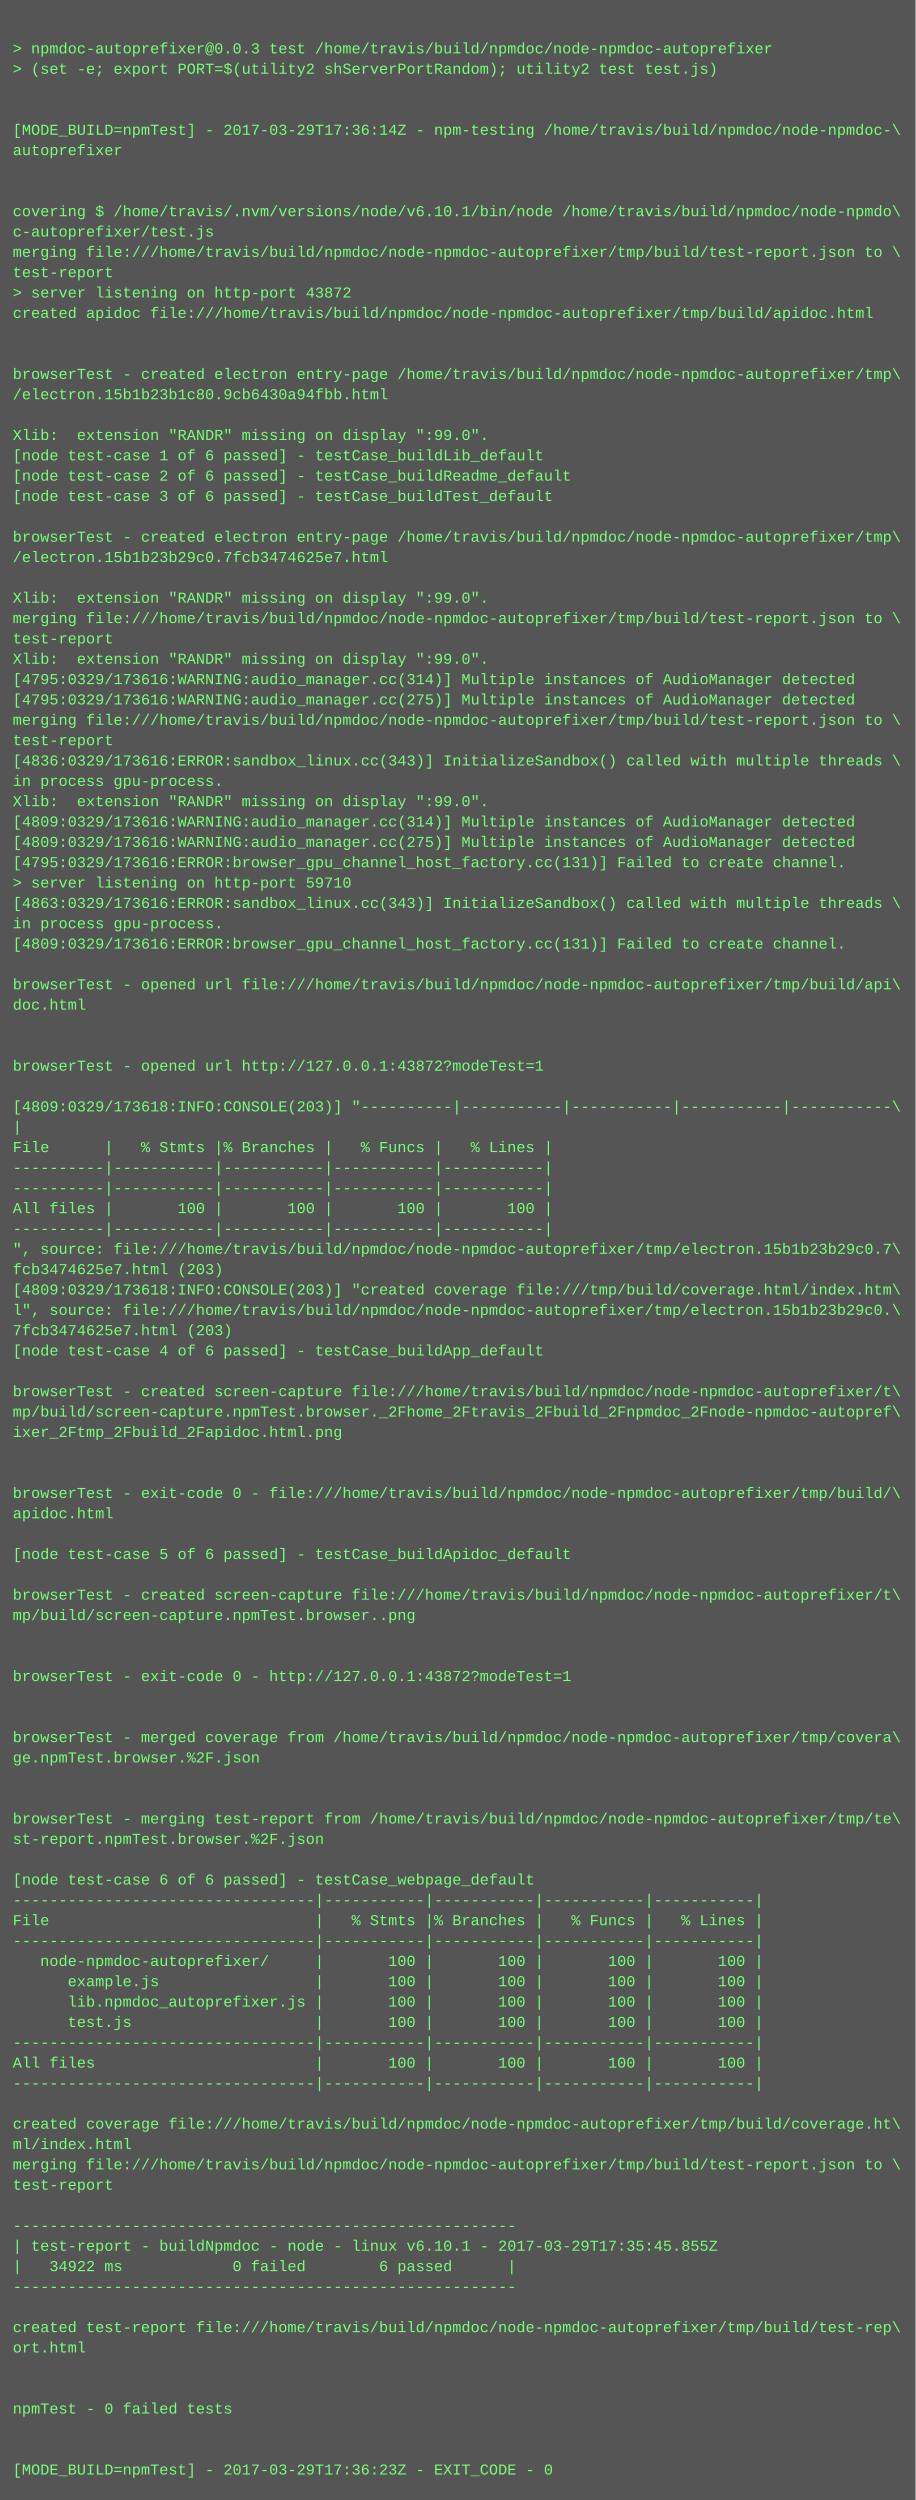
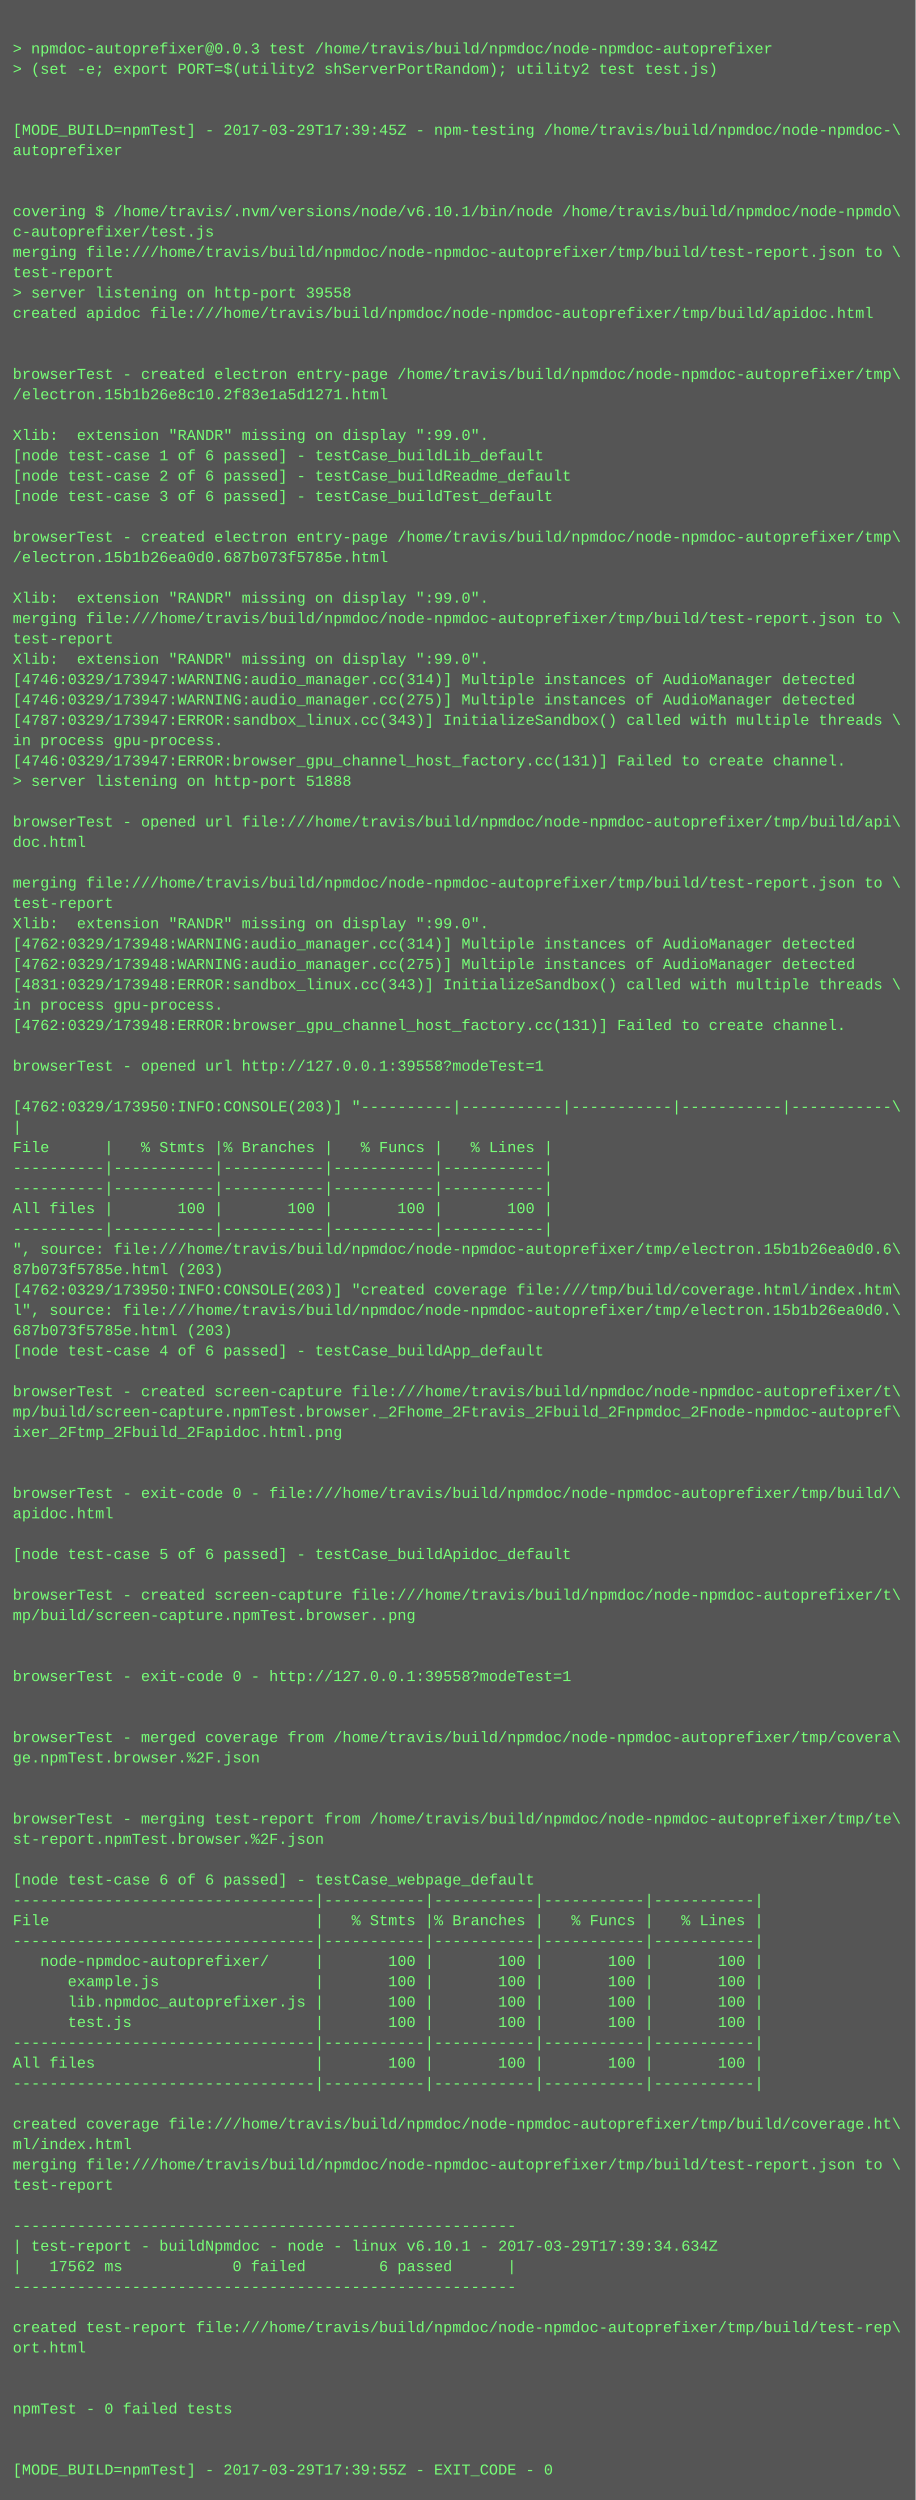
<svg xmlns="http://www.w3.org/2000/svg" height="1966" width="720">
  <rect height="1966" fill="#555" width="720" />
  <text fill="#7f7" font-family="Courier New" font-size="12" xml:space="preserve">
    <tspan x="10" y="26" />
    <tspan x="10" y="42">&gt; npmdoc-autoprefixer@0.0.3 test /home/travis/build/npmdoc/node-npmdoc-autoprefixer</tspan>
    <tspan x="10" y="58">&gt; (set -e; export PORT=$(utility2 shServerPortRandom); utility2 test test.js)</tspan>
    <tspan x="10" y="74" />
    <tspan x="10" y="90" />
-     <tspan x="10" y="106">[MODE_BUILD=npmTest] - 2017-03-29T17:36:14Z - npm-testing /home/travis/build/npmdoc/node-npmdoc-\</tspan>
+     <tspan x="10" y="106">[MODE_BUILD=npmTest] - 2017-03-29T17:39:45Z - npm-testing /home/travis/build/npmdoc/node-npmdoc-\</tspan>
    <tspan x="10" y="122">autoprefixer</tspan>
    <tspan x="10" y="138" />
    <tspan x="10" y="154" />
    <tspan x="10" y="170">covering $ /home/travis/.nvm/versions/node/v6.10.1/bin/node /home/travis/build/npmdoc/node-npmdo\</tspan>
    <tspan x="10" y="186">c-autoprefixer/test.js</tspan>
    <tspan x="10" y="202">merging file:///home/travis/build/npmdoc/node-npmdoc-autoprefixer/tmp/build/test-report.json to \</tspan>
    <tspan x="10" y="218">test-report</tspan>
-     <tspan x="10" y="234">&gt; server listening on http-port 43872</tspan>
+     <tspan x="10" y="234">&gt; server listening on http-port 39558</tspan>
    <tspan x="10" y="250">created apidoc file:///home/travis/build/npmdoc/node-npmdoc-autoprefixer/tmp/build/apidoc.html</tspan>
    <tspan x="10" y="266" />
    <tspan x="10" y="282" />
    <tspan x="10" y="298">browserTest - created electron entry-page /home/travis/build/npmdoc/node-npmdoc-autoprefixer/tmp\</tspan>
-     <tspan x="10" y="314">/electron.15b1b23b1c80.9cb6430a94fbb.html</tspan>
+     <tspan x="10" y="314">/electron.15b1b26e8c10.2f83e1a5d1271.html</tspan>
    <tspan x="10" y="330" />
    <tspan x="10" y="346">Xlib:  extension "RANDR" missing on display ":99.0".</tspan>
    <tspan x="10" y="362">[node test-case 1 of 6 passed] - testCase_buildLib_default</tspan>
    <tspan x="10" y="378">[node test-case 2 of 6 passed] - testCase_buildReadme_default</tspan>
    <tspan x="10" y="394">[node test-case 3 of 6 passed] - testCase_buildTest_default</tspan>
    <tspan x="10" y="410" />
    <tspan x="10" y="426">browserTest - created electron entry-page /home/travis/build/npmdoc/node-npmdoc-autoprefixer/tmp\</tspan>
-     <tspan x="10" y="442">/electron.15b1b23b29c0.7fcb3474625e7.html</tspan>
+     <tspan x="10" y="442">/electron.15b1b26ea0d0.687b073f5785e.html</tspan>
    <tspan x="10" y="458" />
    <tspan x="10" y="474">Xlib:  extension "RANDR" missing on display ":99.0".</tspan>
    <tspan x="10" y="490">merging file:///home/travis/build/npmdoc/node-npmdoc-autoprefixer/tmp/build/test-report.json to \</tspan>
    <tspan x="10" y="506">test-report</tspan>
    <tspan x="10" y="522">Xlib:  extension "RANDR" missing on display ":99.0".</tspan>
-     <tspan x="10" y="538">[4795:0329/173616:WARNING:audio_manager.cc(314)] Multiple instances of AudioManager detected</tspan>
-     <tspan x="10" y="554">[4795:0329/173616:WARNING:audio_manager.cc(275)] Multiple instances of AudioManager detected</tspan>
-     <tspan x="10" y="570">merging file:///home/travis/build/npmdoc/node-npmdoc-autoprefixer/tmp/build/test-report.json to \</tspan>
-     <tspan x="10" y="586">test-report</tspan>
-     <tspan x="10" y="602">[4836:0329/173616:ERROR:sandbox_linux.cc(343)] InitializeSandbox() called with multiple threads \</tspan>
-     <tspan x="10" y="618">in process gpu-process. </tspan>
-     <tspan x="10" y="634">Xlib:  extension "RANDR" missing on display ":99.0".</tspan>
-     <tspan x="10" y="650">[4809:0329/173616:WARNING:audio_manager.cc(314)] Multiple instances of AudioManager detected</tspan>
-     <tspan x="10" y="666">[4809:0329/173616:WARNING:audio_manager.cc(275)] Multiple instances of AudioManager detected</tspan>
-     <tspan x="10" y="682">[4795:0329/173616:ERROR:browser_gpu_channel_host_factory.cc(131)] Failed to create channel.</tspan>
-     <tspan x="10" y="698">&gt; server listening on http-port 59710</tspan>
-     <tspan x="10" y="714">[4863:0329/173616:ERROR:sandbox_linux.cc(343)] InitializeSandbox() called with multiple threads \</tspan>
-     <tspan x="10" y="730">in process gpu-process. </tspan>
-     <tspan x="10" y="746">[4809:0329/173616:ERROR:browser_gpu_channel_host_factory.cc(131)] Failed to create channel.</tspan>
-     <tspan x="10" y="762" />
-     <tspan x="10" y="778">browserTest - opened url file:///home/travis/build/npmdoc/node-npmdoc-autoprefixer/tmp/build/api\</tspan>
-     <tspan x="10" y="794">doc.html</tspan>
-     <tspan x="10" y="810" />
+     <tspan x="10" y="538">[4746:0329/173947:WARNING:audio_manager.cc(314)] Multiple instances of AudioManager detected</tspan>
+     <tspan x="10" y="554">[4746:0329/173947:WARNING:audio_manager.cc(275)] Multiple instances of AudioManager detected</tspan>
+     <tspan x="10" y="570">[4787:0329/173947:ERROR:sandbox_linux.cc(343)] InitializeSandbox() called with multiple threads \</tspan>
+     <tspan x="10" y="586">in process gpu-process. </tspan>
+     <tspan x="10" y="602">[4746:0329/173947:ERROR:browser_gpu_channel_host_factory.cc(131)] Failed to create channel.</tspan>
+     <tspan x="10" y="618">&gt; server listening on http-port 51888</tspan>
+     <tspan x="10" y="634" />
+     <tspan x="10" y="650">browserTest - opened url file:///home/travis/build/npmdoc/node-npmdoc-autoprefixer/tmp/build/api\</tspan>
+     <tspan x="10" y="666">doc.html</tspan>
+     <tspan x="10" y="682" />
+     <tspan x="10" y="698">merging file:///home/travis/build/npmdoc/node-npmdoc-autoprefixer/tmp/build/test-report.json to \</tspan>
+     <tspan x="10" y="714">test-report</tspan>
+     <tspan x="10" y="730">Xlib:  extension "RANDR" missing on display ":99.0".</tspan>
+     <tspan x="10" y="746">[4762:0329/173948:WARNING:audio_manager.cc(314)] Multiple instances of AudioManager detected</tspan>
+     <tspan x="10" y="762">[4762:0329/173948:WARNING:audio_manager.cc(275)] Multiple instances of AudioManager detected</tspan>
+     <tspan x="10" y="778">[4831:0329/173948:ERROR:sandbox_linux.cc(343)] InitializeSandbox() called with multiple threads \</tspan>
+     <tspan x="10" y="794">in process gpu-process. </tspan>
+     <tspan x="10" y="810">[4762:0329/173948:ERROR:browser_gpu_channel_host_factory.cc(131)] Failed to create channel.</tspan>
    <tspan x="10" y="826" />
-     <tspan x="10" y="842">browserTest - opened url http://127.0.0.1:43872?modeTest=1</tspan>
+     <tspan x="10" y="842">browserTest - opened url http://127.0.0.1:39558?modeTest=1</tspan>
    <tspan x="10" y="858" />
-     <tspan x="10" y="874">[4809:0329/173618:INFO:CONSOLE(203)] "----------|-----------|-----------|-----------|-----------\</tspan>
+     <tspan x="10" y="874">[4762:0329/173950:INFO:CONSOLE(203)] "----------|-----------|-----------|-----------|-----------\</tspan>
    <tspan x="10" y="890">|</tspan>
    <tspan x="10" y="906">File      |   % Stmts |% Branches |   % Funcs |   % Lines |</tspan>
    <tspan x="10" y="922">----------|-----------|-----------|-----------|-----------|</tspan>
    <tspan x="10" y="938">----------|-----------|-----------|-----------|-----------|</tspan>
    <tspan x="10" y="954">All files |       100 |       100 |       100 |       100 |</tspan>
    <tspan x="10" y="970">----------|-----------|-----------|-----------|-----------|</tspan>
-     <tspan x="10" y="986">", source: file:///home/travis/build/npmdoc/node-npmdoc-autoprefixer/tmp/electron.15b1b23b29c0.7\</tspan>
-     <tspan x="10" y="1002">fcb3474625e7.html (203)</tspan>
-     <tspan x="10" y="1018">[4809:0329/173618:INFO:CONSOLE(203)] "created coverage file:///tmp/build/coverage.html/index.htm\</tspan>
-     <tspan x="10" y="1034">l", source: file:///home/travis/build/npmdoc/node-npmdoc-autoprefixer/tmp/electron.15b1b23b29c0.\</tspan>
-     <tspan x="10" y="1050">7fcb3474625e7.html (203)</tspan>
+     <tspan x="10" y="986">", source: file:///home/travis/build/npmdoc/node-npmdoc-autoprefixer/tmp/electron.15b1b26ea0d0.6\</tspan>
+     <tspan x="10" y="1002">87b073f5785e.html (203)</tspan>
+     <tspan x="10" y="1018">[4762:0329/173950:INFO:CONSOLE(203)] "created coverage file:///tmp/build/coverage.html/index.htm\</tspan>
+     <tspan x="10" y="1034">l", source: file:///home/travis/build/npmdoc/node-npmdoc-autoprefixer/tmp/electron.15b1b26ea0d0.\</tspan>
+     <tspan x="10" y="1050">687b073f5785e.html (203)</tspan>
    <tspan x="10" y="1066">[node test-case 4 of 6 passed] - testCase_buildApp_default</tspan>
    <tspan x="10" y="1082" />
    <tspan x="10" y="1098">browserTest - created screen-capture file:///home/travis/build/npmdoc/node-npmdoc-autoprefixer/t\</tspan>
    <tspan x="10" y="1114">mp/build/screen-capture.npmTest.browser._2Fhome_2Ftravis_2Fbuild_2Fnpmdoc_2Fnode-npmdoc-autopref\</tspan>
    <tspan x="10" y="1130">ixer_2Ftmp_2Fbuild_2Fapidoc.html.png</tspan>
    <tspan x="10" y="1146" />
    <tspan x="10" y="1162" />
    <tspan x="10" y="1178">browserTest - exit-code 0 - file:///home/travis/build/npmdoc/node-npmdoc-autoprefixer/tmp/build/\</tspan>
    <tspan x="10" y="1194">apidoc.html</tspan>
    <tspan x="10" y="1210" />
    <tspan x="10" y="1226">[node test-case 5 of 6 passed] - testCase_buildApidoc_default</tspan>
    <tspan x="10" y="1242" />
    <tspan x="10" y="1258">browserTest - created screen-capture file:///home/travis/build/npmdoc/node-npmdoc-autoprefixer/t\</tspan>
    <tspan x="10" y="1274">mp/build/screen-capture.npmTest.browser..png</tspan>
    <tspan x="10" y="1290" />
    <tspan x="10" y="1306" />
-     <tspan x="10" y="1322">browserTest - exit-code 0 - http://127.0.0.1:43872?modeTest=1</tspan>
+     <tspan x="10" y="1322">browserTest - exit-code 0 - http://127.0.0.1:39558?modeTest=1</tspan>
    <tspan x="10" y="1338" />
    <tspan x="10" y="1354" />
    <tspan x="10" y="1370">browserTest - merged coverage from /home/travis/build/npmdoc/node-npmdoc-autoprefixer/tmp/covera\</tspan>
    <tspan x="10" y="1386">ge.npmTest.browser.%2F.json</tspan>
    <tspan x="10" y="1402" />
    <tspan x="10" y="1418" />
    <tspan x="10" y="1434">browserTest - merging test-report from /home/travis/build/npmdoc/node-npmdoc-autoprefixer/tmp/te\</tspan>
    <tspan x="10" y="1450">st-report.npmTest.browser.%2F.json</tspan>
    <tspan x="10" y="1466" />
    <tspan x="10" y="1482">[node test-case 6 of 6 passed] - testCase_webpage_default</tspan>
    <tspan x="10" y="1498">---------------------------------|-----------|-----------|-----------|-----------|</tspan>
    <tspan x="10" y="1514">File                             |   % Stmts |% Branches |   % Funcs |   % Lines |</tspan>
    <tspan x="10" y="1530">---------------------------------|-----------|-----------|-----------|-----------|</tspan>
    <tspan x="10" y="1546">   node-npmdoc-autoprefixer/     |       100 |       100 |       100 |       100 |</tspan>
    <tspan x="10" y="1562">      example.js                 |       100 |       100 |       100 |       100 |</tspan>
    <tspan x="10" y="1578">      lib.npmdoc_autoprefixer.js |       100 |       100 |       100 |       100 |</tspan>
    <tspan x="10" y="1594">      test.js                    |       100 |       100 |       100 |       100 |</tspan>
    <tspan x="10" y="1610">---------------------------------|-----------|-----------|-----------|-----------|</tspan>
    <tspan x="10" y="1626">All files                        |       100 |       100 |       100 |       100 |</tspan>
    <tspan x="10" y="1642">---------------------------------|-----------|-----------|-----------|-----------|</tspan>
    <tspan x="10" y="1658" />
    <tspan x="10" y="1674">created coverage file:///home/travis/build/npmdoc/node-npmdoc-autoprefixer/tmp/build/coverage.ht\</tspan>
    <tspan x="10" y="1690">ml/index.html</tspan>
    <tspan x="10" y="1706">merging file:///home/travis/build/npmdoc/node-npmdoc-autoprefixer/tmp/build/test-report.json to \</tspan>
    <tspan x="10" y="1722">test-report</tspan>
    <tspan x="10" y="1738" />
    <tspan x="10" y="1754">-------------------------------------------------------</tspan>
-     <tspan x="10" y="1770">| test-report - buildNpmdoc - node - linux v6.10.1 - 2017-03-29T17:35:45.855Z</tspan>
-     <tspan x="10" y="1786">|   34922 ms            0 failed        6 passed      |</tspan>
+     <tspan x="10" y="1770">| test-report - buildNpmdoc - node - linux v6.10.1 - 2017-03-29T17:39:34.634Z</tspan>
+     <tspan x="10" y="1786">|   17562 ms            0 failed        6 passed      |</tspan>
    <tspan x="10" y="1802">-------------------------------------------------------</tspan>
    <tspan x="10" y="1818" />
    <tspan x="10" y="1834">created test-report file:///home/travis/build/npmdoc/node-npmdoc-autoprefixer/tmp/build/test-rep\</tspan>
    <tspan x="10" y="1850">ort.html</tspan>
    <tspan x="10" y="1866" />
    <tspan x="10" y="1882" />
    <tspan x="10" y="1898">npmTest - 0 failed tests</tspan>
    <tspan x="10" y="1914" />
    <tspan x="10" y="1930" />
-     <tspan x="10" y="1946">[MODE_BUILD=npmTest] - 2017-03-29T17:36:23Z - EXIT_CODE - 0</tspan>
+     <tspan x="10" y="1946">[MODE_BUILD=npmTest] - 2017-03-29T17:39:55Z - EXIT_CODE - 0</tspan>
  </text>
</svg>
